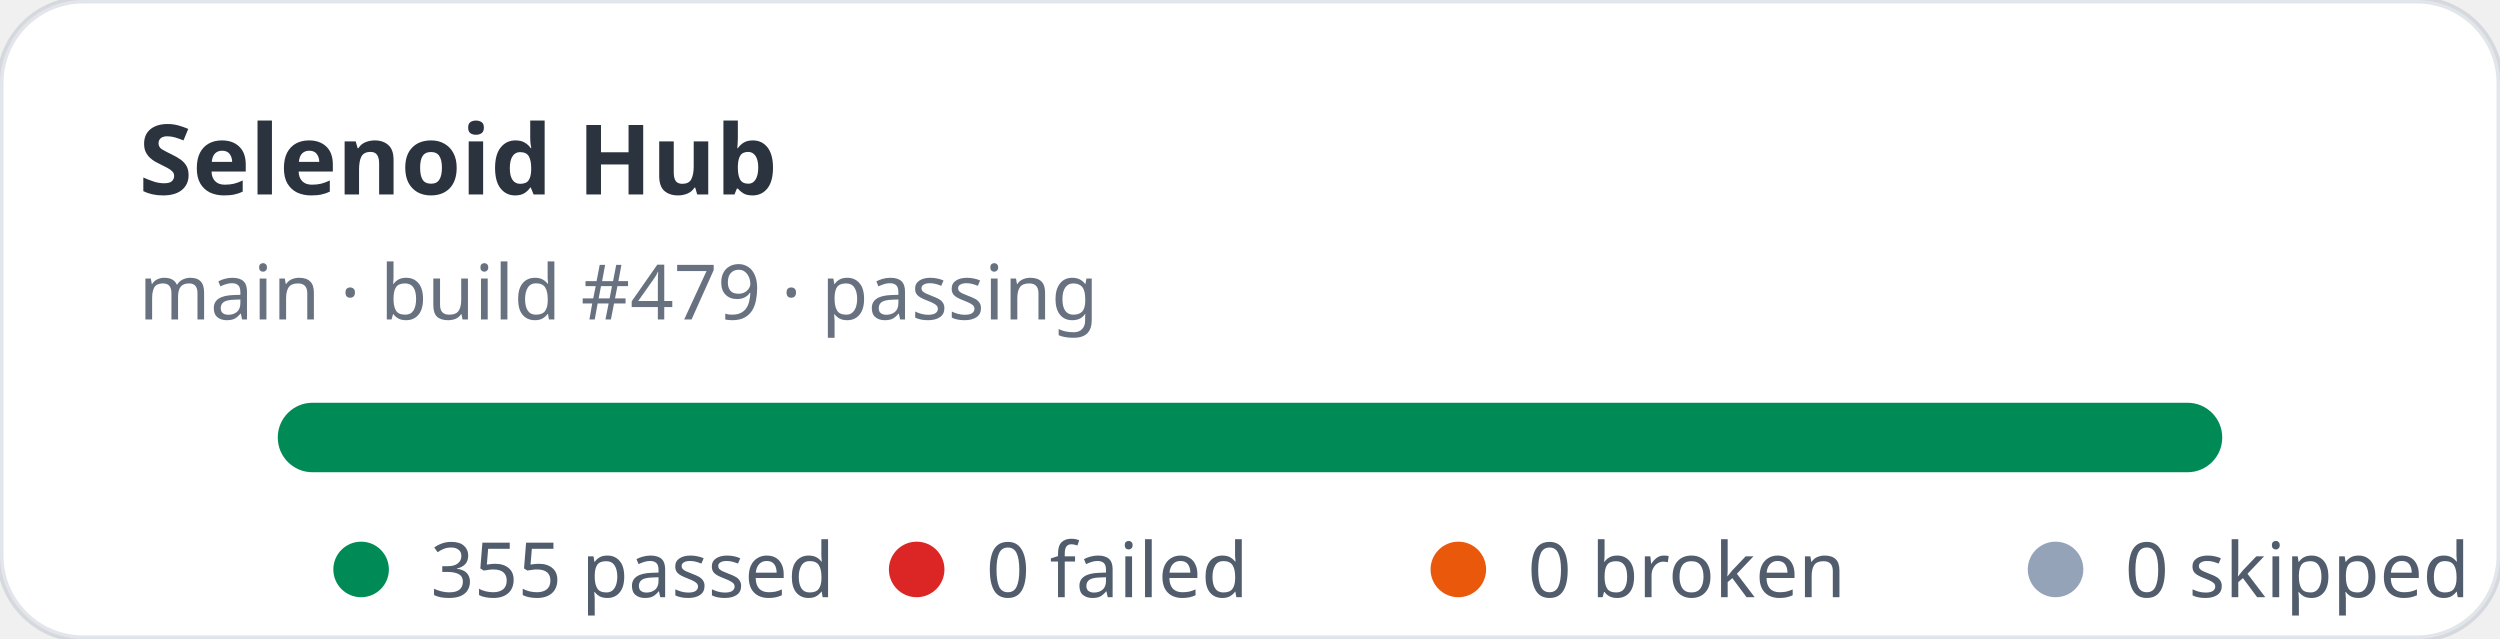
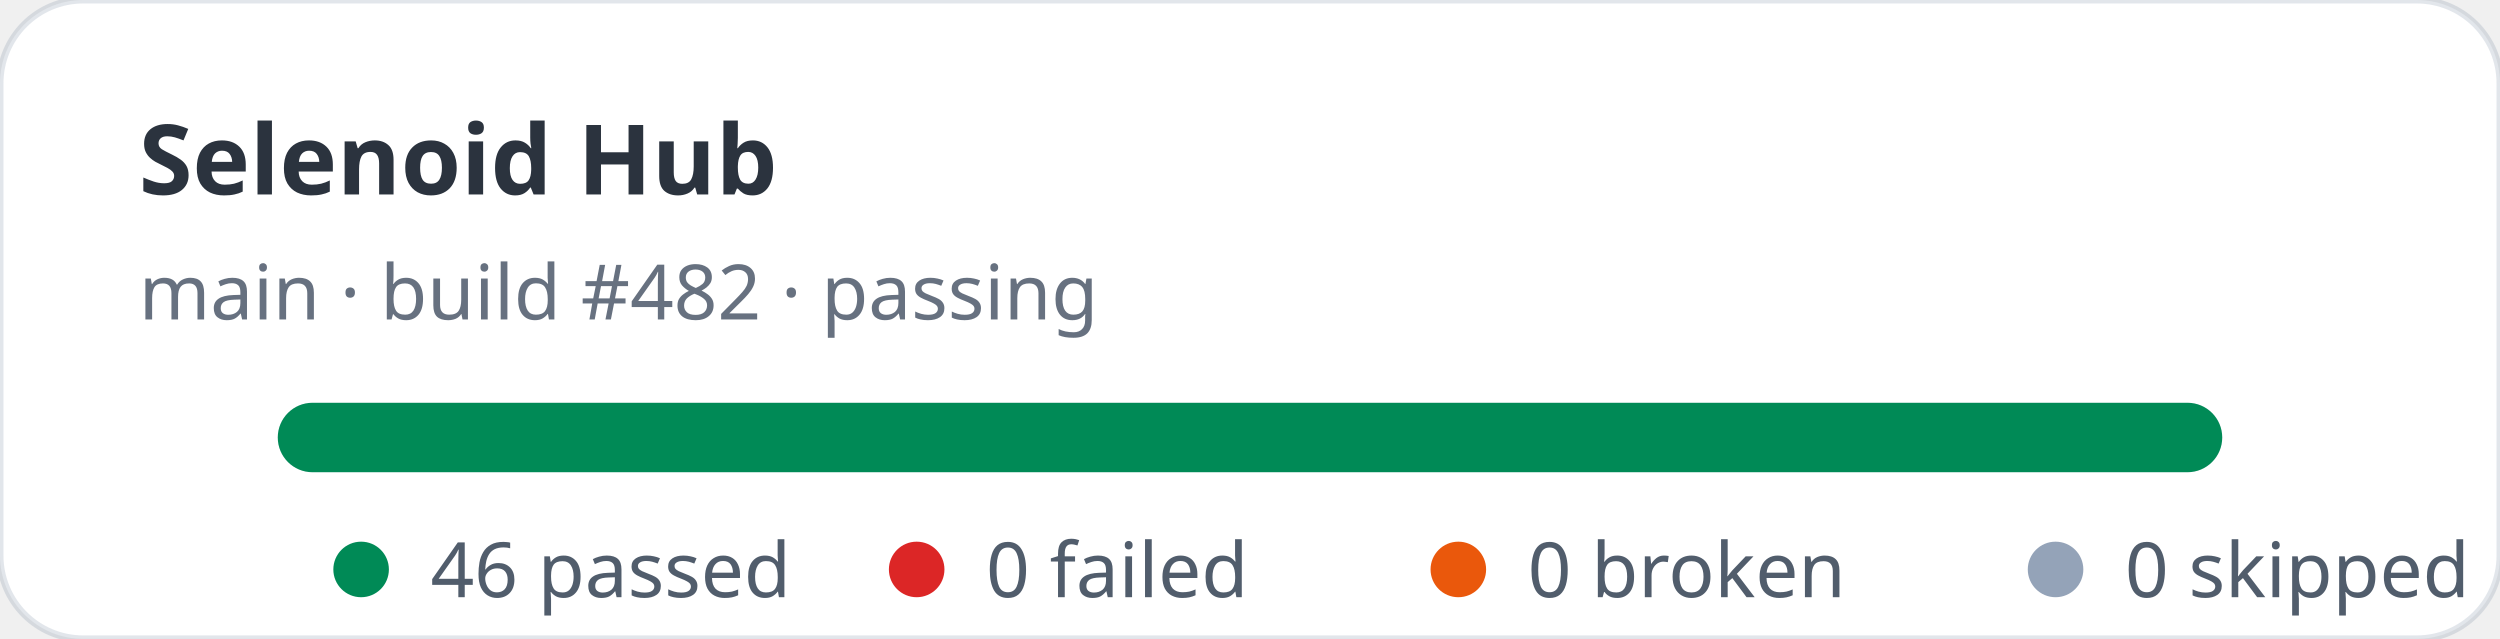
- <svg xmlns="http://www.w3.org/2000/svg" width="360" height="92" viewBox="0 0 360 92" role="img" aria-label="Selenoid Hub stats: 355 passed, 0 failed">
+ <svg xmlns="http://www.w3.org/2000/svg" width="360" height="92" viewBox="0 0 360 92" role="img" aria-label="Selenoid Hub stats: 46 passed, 0 failed">
  <rect width="360" height="92" rx="12" fill="#ffffff" stroke="rgba(11,48,86,0.12)" />
  <text x="20" y="28" fill="rgba(1,10,24,0.83)" font-family="ui-sans-serif,system-ui,sans-serif" font-size="14" font-weight="700">Selenoid Hub</text>
-   <text x="20" y="46" fill="rgba(2,19,44,0.6)" font-family="ui-sans-serif,system-ui,sans-serif" font-size="11">main · build #479 · passing</text>
+   <text x="20" y="46" fill="rgba(2,19,44,0.6)" font-family="ui-sans-serif,system-ui,sans-serif" font-size="11">main · build #482 · passing</text>
  <rect x="40" y="58" width="280" height="10" rx="5" fill="#e2e8f0" />
  <rect x="40" y="58" width="280" height="10" rx="5" fill="#008a56" />
  <g font-family="ui-sans-serif,system-ui,sans-serif" font-size="11" fill="rgba(1,18,40,0.68)">
    <circle cx="52" cy="82" r="4" fill="#008a56" />
-     <text x="62" y="86">355 passed</text>
+     <text x="62" y="86">46 passed</text>
    <circle cx="132" cy="82" r="4" fill="#dc2626" />
    <text x="142" y="86">0 failed</text>
    <circle cx="210" cy="82" r="4" fill="#ea580c" />
    <text x="220" y="86">0 broken</text>
    <circle cx="296" cy="82" r="4" fill="#94a3b8" />
    <text x="306" y="86">0 skipped</text>
  </g>
</svg>
